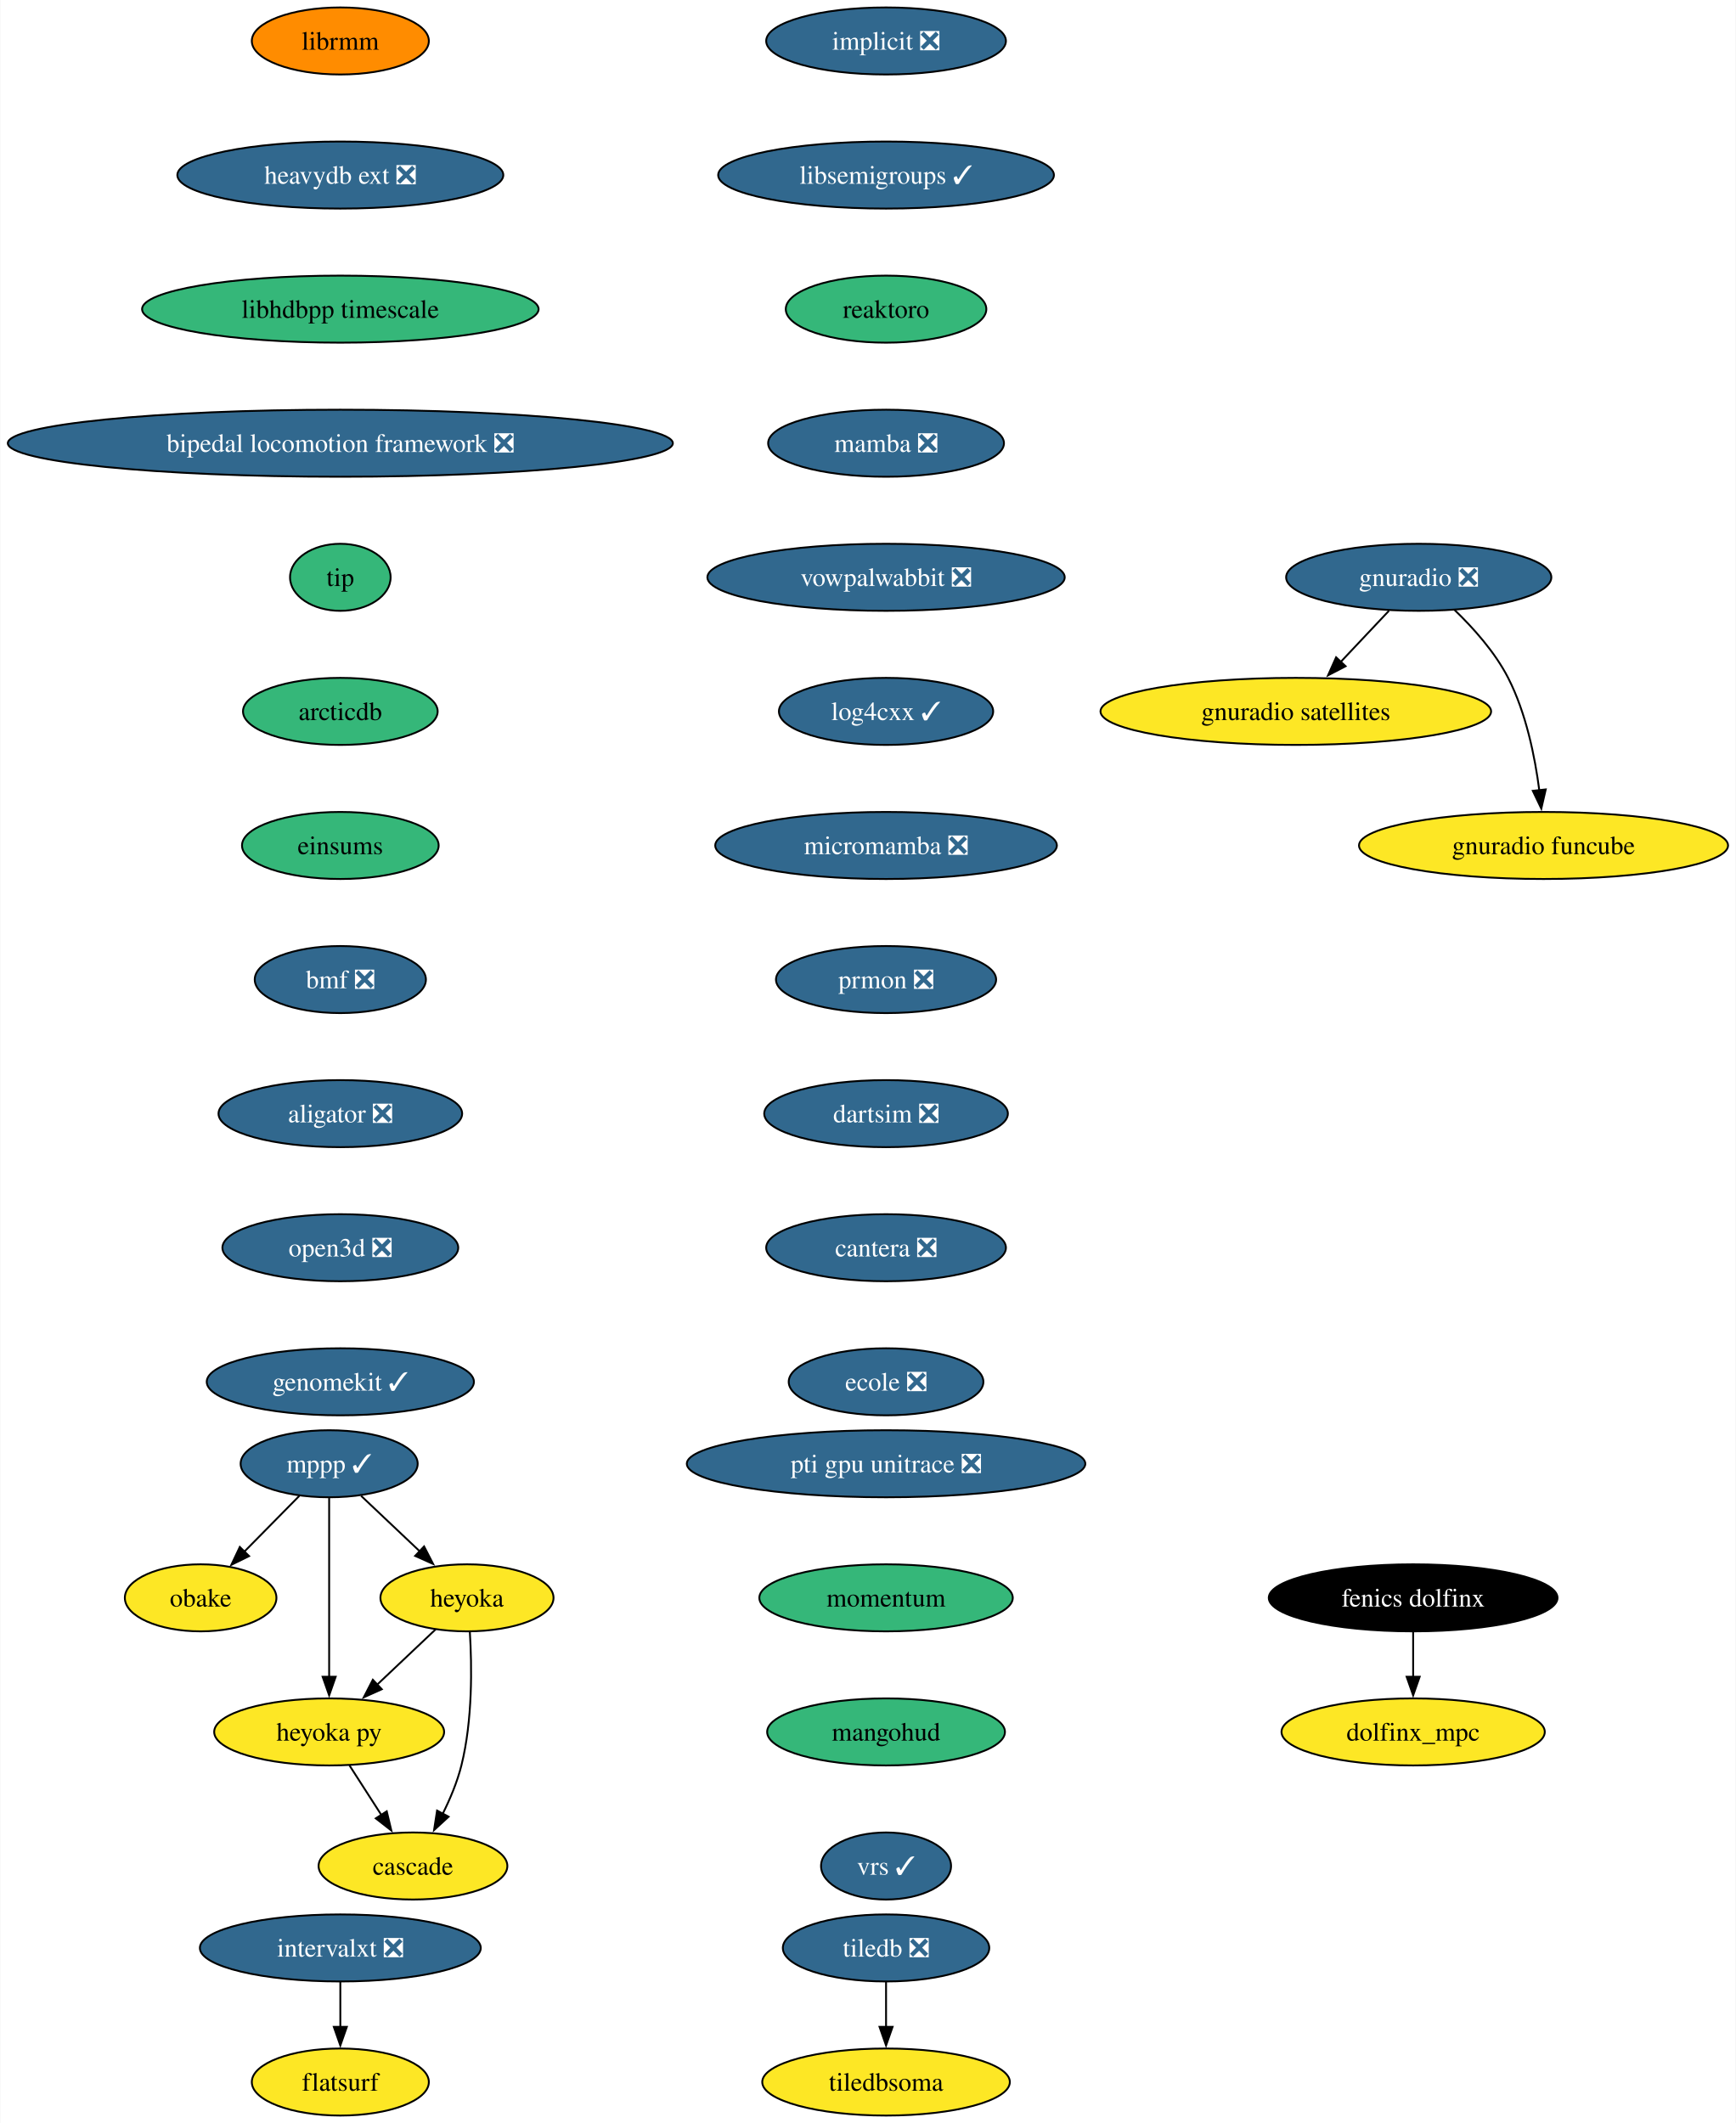
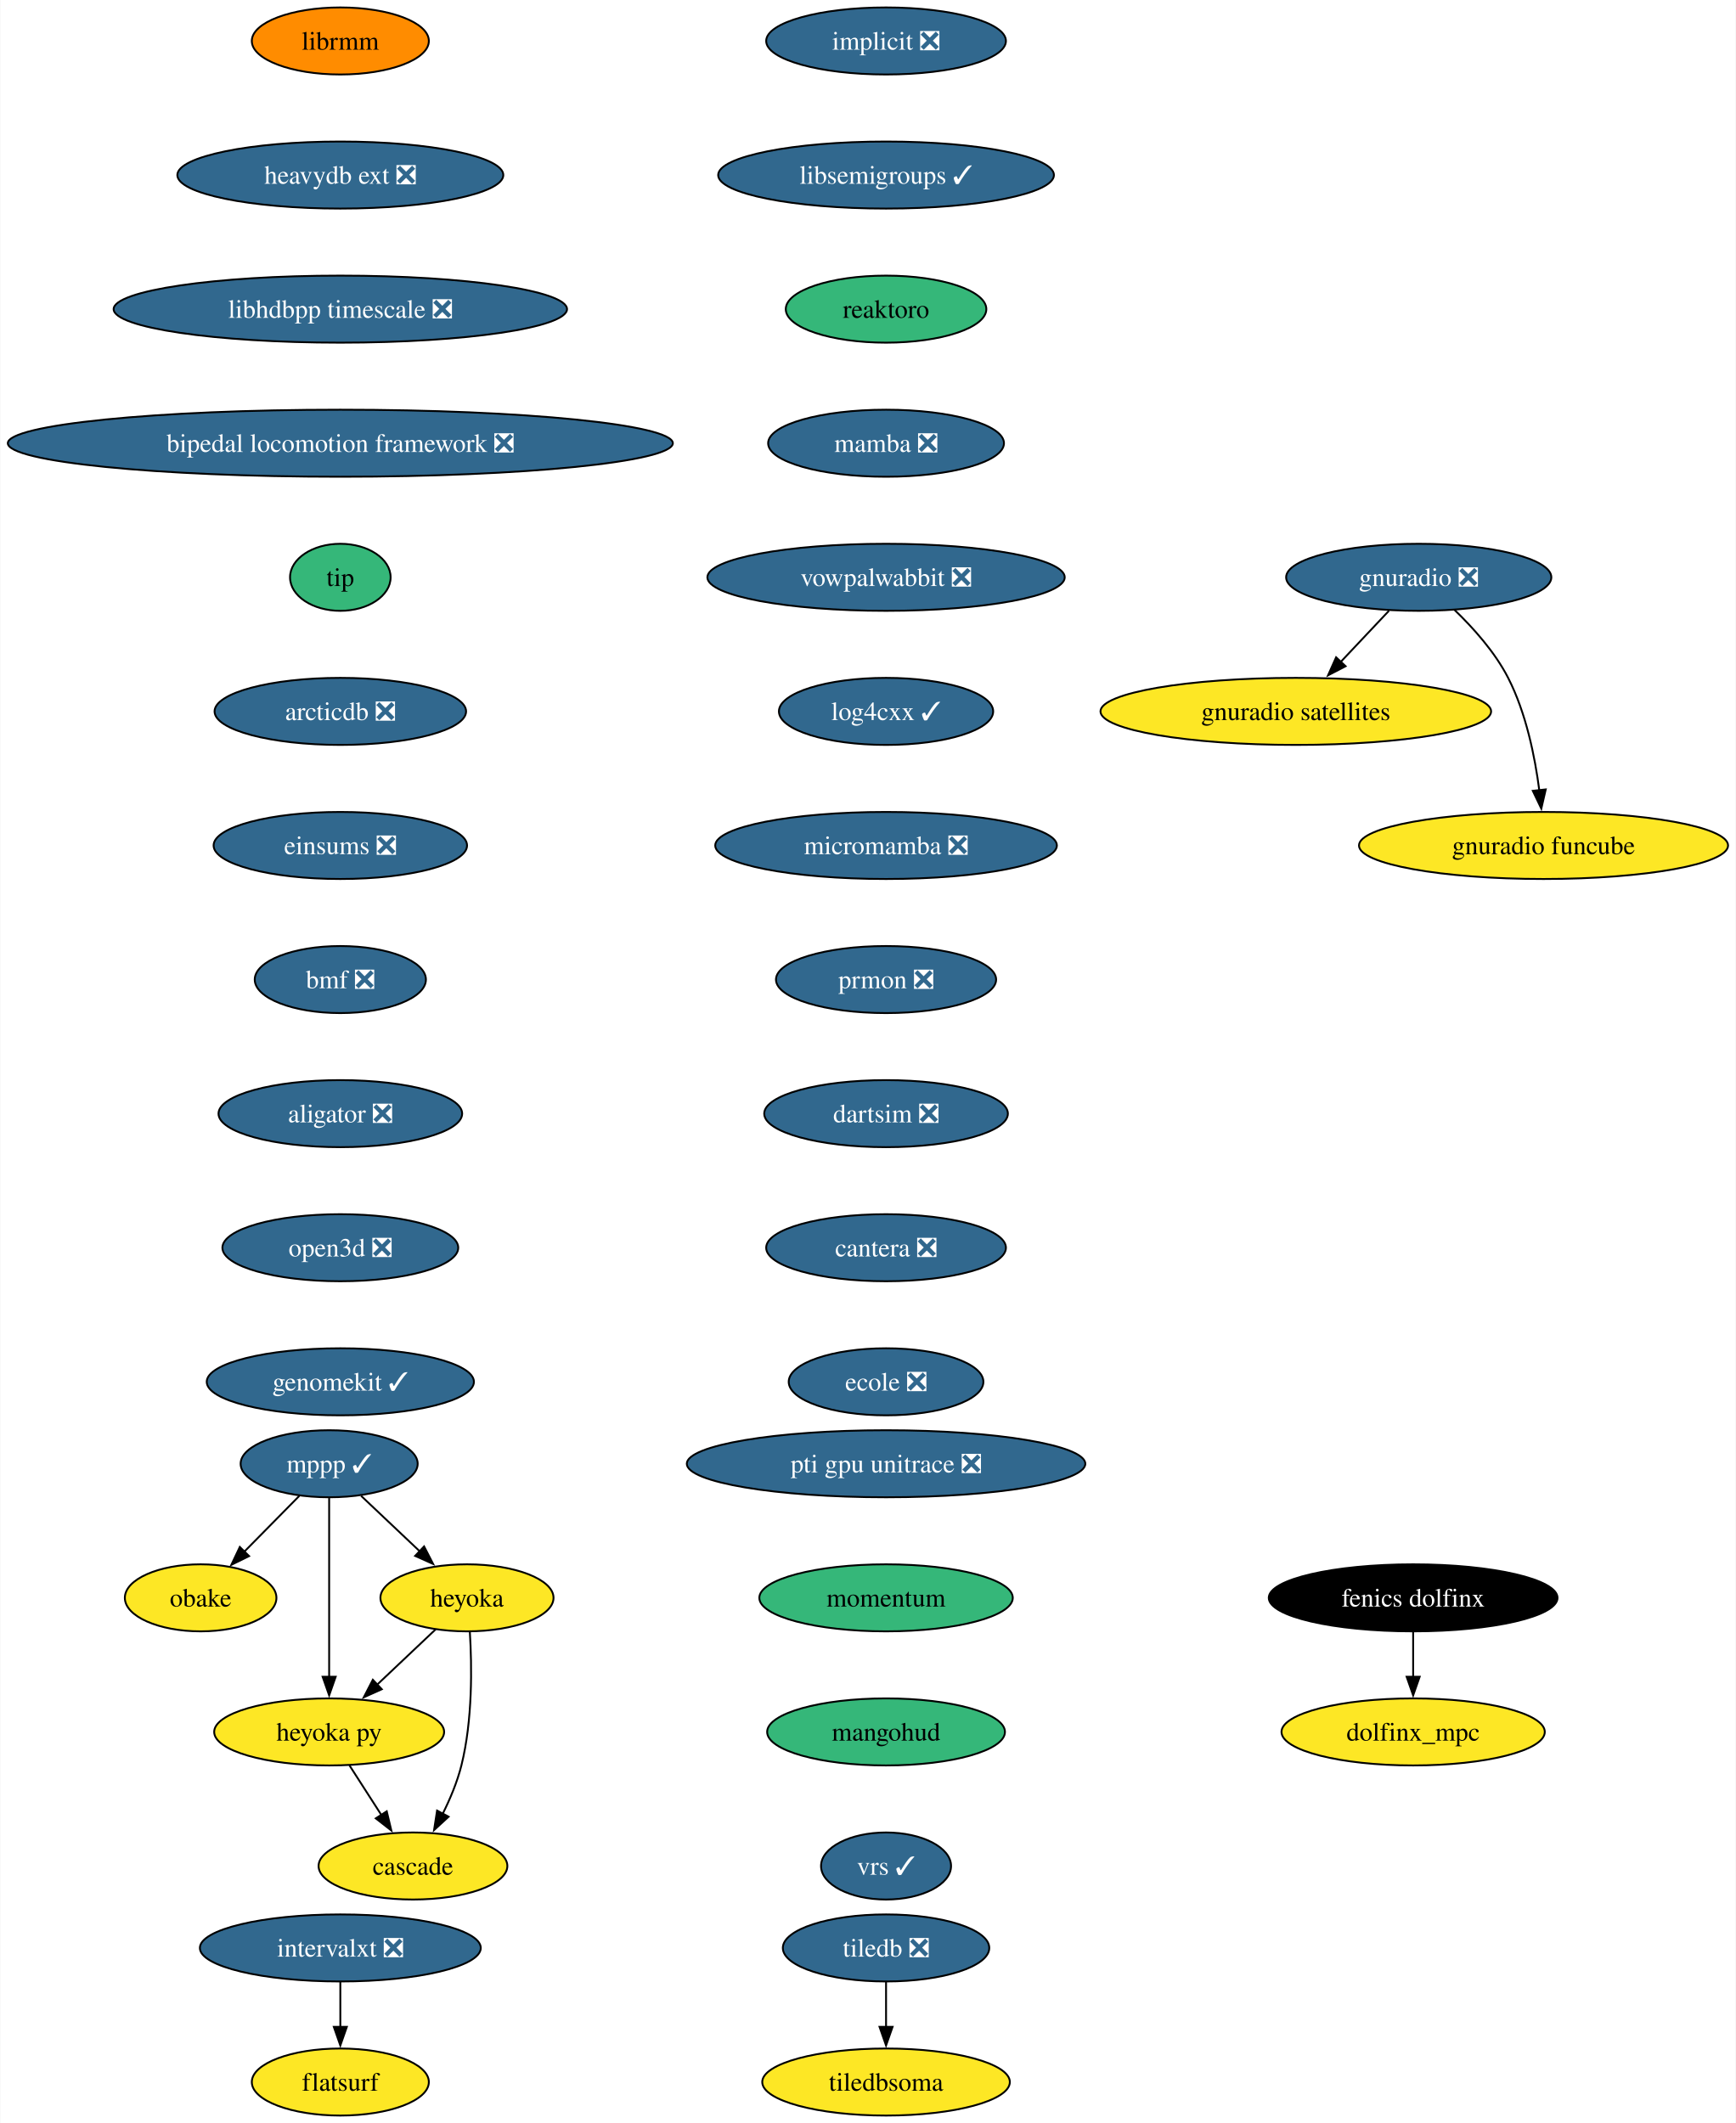
<svg xmlns="http://www.w3.org/2000/svg" xmlns:xlink="http://www.w3.org/1999/xlink" width="932pt" height="1140pt" viewBox="0.00 0.00 931.61 1140.00">
  <g id="graph0" class="graph" transform="scale(1 1) rotate(0) translate(4 1136)">
    <polygon fill="white" stroke="none" points="-4,4 -4,-1136 927.61,-1136 927.61,4 -4,4" />
    <g id="node1" class="node">
      <g id="a_node1">
        <a xlink:href="https://github.com/conda-forge/implicit-feedstock/pull/105" xlink:title="implicit ❎">
          <ellipse fill="#31688e" stroke="black" cx="471.53" cy="-1114" rx="64.36" ry="18" />
          <text text-anchor="middle" x="471.53" y="-1109.33" font-family="Times,serif" font-size="14.00" fill="white">implicit ❎</text>
        </a>
      </g>
    </g>
    <g id="node2" class="node">
      <g id="a_node2">
        <a xlink:href="https://github.com/conda-forge/libsemigroups-feedstock/pull/85" xlink:title="libsemigroups ✓">
          <ellipse fill="#31688e" stroke="black" cx="471.53" cy="-1042" rx="90.14" ry="18" />
          <text text-anchor="middle" x="471.53" y="-1037.33" font-family="Times,serif" font-size="14.00" fill="white">libsemigroups ✓</text>
        </a>
      </g>
    </g>
    <g id="node3" class="node">
      <g id="a_node3">
        <a xlink:href="https://github.com/conda-forge/reaktoro-feedstock" xlink:title="reaktoro">
          <ellipse fill="#35b779" stroke="black" cx="471.53" cy="-970" rx="53.84" ry="18" />
          <text text-anchor="middle" x="471.53" y="-965.33" font-family="Times,serif" font-size="14.00">reaktoro</text>
        </a>
      </g>
    </g>
    <g id="node11" class="node">
      <g id="a_node11">
        <a xlink:href="https://github.com/conda-forge/mamba-feedstock/pull/306" xlink:title="mamba ❎">
          <ellipse fill="#31688e" stroke="black" cx="471.53" cy="-898" rx="63.31" ry="18" />
          <text text-anchor="middle" x="471.53" y="-893.33" font-family="Times,serif" font-size="14.00" fill="white">mamba ❎</text>
        </a>
      </g>
    </g>
    <g id="node4" class="node">
      <g id="a_node4">
        <a xlink:href="https://github.com/conda-forge/mppp-feedstock/pull/68" xlink:title="mppp ✓">
          <ellipse fill="#31688e" stroke="black" cx="172.53" cy="-350" rx="47.53" ry="18" />
          <text text-anchor="middle" x="172.53" y="-345.32" font-family="Times,serif" font-size="14.00" fill="white">mppp ✓</text>
        </a>
      </g>
    </g>
    <g id="node5" class="node">
      <g id="a_node5">
        <a xlink:href="https://github.com/conda-forge/obake-feedstock" xlink:title="obake">
          <ellipse fill="#fde725" stroke="black" cx="103.53" cy="-278" rx="40.69" ry="18" />
          <text text-anchor="middle" x="103.53" y="-273.32" font-family="Times,serif" font-size="14.00">obake</text>
        </a>
      </g>
    </g>
    <g id="edge3" class="edge">
      <path fill="none" stroke="black" d="M156.52,-332.76C147.69,-323.8 136.56,-312.51 126.78,-302.59" />
      <polygon fill="black" stroke="black" points="129.54,-300.41 120.03,-295.74 124.56,-305.32 129.54,-300.41" />
    </g>
    <g id="node6" class="node">
      <g id="a_node6">
        <a xlink:href="https://github.com/conda-forge/heyoka-feedstock" xlink:title="heyoka">
          <ellipse fill="#fde725" stroke="black" cx="246.53" cy="-278" rx="46.47" ry="18" />
          <text text-anchor="middle" x="246.53" y="-273.32" font-family="Times,serif" font-size="14.00">heyoka</text>
        </a>
      </g>
    </g>
    <g id="edge4" class="edge">
      <path fill="none" stroke="black" d="M189.69,-332.76C199.03,-323.93 210.76,-312.83 221.14,-303.01" />
      <polygon fill="black" stroke="black" points="223.5,-305.6 228.36,-296.19 218.69,-300.52 223.5,-305.6" />
    </g>
    <g id="node7" class="node">
      <g id="a_node7">
        <a xlink:href="https://github.com/conda-forge/heyoka.py-feedstock" xlink:title="heyoka py">
          <ellipse fill="#fde725" stroke="black" cx="172.53" cy="-206" rx="61.73" ry="18" />
          <text text-anchor="middle" x="172.53" y="-201.33" font-family="Times,serif" font-size="14.00">heyoka py</text>
        </a>
      </g>
    </g>
    <g id="edge5" class="edge">
      <path fill="none" stroke="black" d="M172.53,-331.59C172.53,-307.61 172.53,-264.14 172.53,-235.42" />
      <polygon fill="black" stroke="black" points="176.03,-235.62 172.53,-225.62 169.03,-235.62 176.03,-235.62" />
    </g>
    <g id="edge6" class="edge">
      <path fill="none" stroke="black" d="M229.74,-261.12C220.47,-252.36 208.78,-241.29 198.37,-231.45" />
      <polygon fill="black" stroke="black" points="200.79,-228.92 191.12,-224.59 195.98,-234.01 200.79,-228.92" />
    </g>
    <g id="node8" class="node">
      <g id="a_node8">
        <a xlink:href="https://github.com/conda-forge/cascade-feedstock" xlink:title="cascade">
          <ellipse fill="#fde725" stroke="black" cx="217.53" cy="-134" rx="50.68" ry="18" />
          <text text-anchor="middle" x="217.53" y="-129.32" font-family="Times,serif" font-size="14.00">cascade</text>
        </a>
      </g>
    </g>
    <g id="edge7" class="edge">
      <path fill="none" stroke="black" d="M248.07,-259.64C249.19,-241.48 249.6,-212.3 243.53,-188 241.32,-179.15 237.5,-170.05 233.46,-161.94" />
      <polygon fill="black" stroke="black" points="236.65,-160.47 228.85,-153.29 230.47,-163.76 236.65,-160.47" />
    </g>
    <g id="edge8" class="edge">
      <path fill="none" stroke="black" d="M183.42,-188.05C188.56,-180.06 194.81,-170.33 200.56,-161.4" />
      <polygon fill="black" stroke="black" points="203.45,-163.37 205.92,-153.06 197.56,-159.58 203.45,-163.37" />
    </g>
    <g id="node9" class="node">
      <g id="a_node9">
        <a xlink:href="https://github.com/conda-forge/tiledb-feedstock/pull/433" xlink:title="tiledb ❎">
          <ellipse fill="#31688e" stroke="black" cx="471.53" cy="-90" rx="55.42" ry="18" />
          <text text-anchor="middle" x="471.53" y="-85.33" font-family="Times,serif" font-size="14.00" fill="white">tiledb ❎</text>
        </a>
      </g>
    </g>
    <g id="node10" class="node">
      <g id="a_node10">
        <a xlink:href="https://github.com/conda-forge/tiledbsoma-feedstock" xlink:title="tiledbsoma">
          <ellipse fill="#fde725" stroke="black" cx="471.53" cy="-18" rx="66.47" ry="18" />
          <text text-anchor="middle" x="471.53" y="-13.32" font-family="Times,serif" font-size="14.00">tiledbsoma</text>
        </a>
      </g>
    </g>
    <g id="edge9" class="edge">
      <path fill="none" stroke="black" d="M471.53,-71.7C471.53,-64.41 471.53,-55.73 471.53,-47.54" />
      <polygon fill="black" stroke="black" points="475.03,-47.62 471.53,-37.62 468.03,-47.62 475.03,-47.62" />
    </g>
    <g id="node12" class="node">
      <g id="a_node12">
        <a xlink:href="https://github.com/conda-forge/vowpalwabbit-feedstock/pull/89" xlink:title="vowpalwabbit ❎">
          <ellipse fill="#31688e" stroke="black" cx="471.53" cy="-826" rx="95.93" ry="18" />
          <text text-anchor="middle" x="471.53" y="-821.33" font-family="Times,serif" font-size="14.00" fill="white">vowpalwabbit ❎</text>
        </a>
      </g>
    </g>
    <g id="node13" class="node">
      <g id="a_node13">
        <a xlink:href="https://github.com/conda-forge/log4cxx-feedstock/pull/30" xlink:title="log4cxx ✓">
          <ellipse fill="#31688e" stroke="black" cx="471.53" cy="-754" rx="57.52" ry="18" />
          <text text-anchor="middle" x="471.53" y="-749.33" font-family="Times,serif" font-size="14.00" fill="white">log4cxx ✓</text>
        </a>
      </g>
    </g>
    <g id="node14" class="node">
      <g id="a_node14">
        <a xlink:href="https://github.com/conda-forge/micromamba-feedstock/pull/247" xlink:title="micromamba ❎">
          <ellipse fill="#31688e" stroke="black" cx="471.53" cy="-682" rx="91.72" ry="18" />
          <text text-anchor="middle" x="471.53" y="-677.33" font-family="Times,serif" font-size="14.00" fill="white">micromamba ❎</text>
        </a>
      </g>
    </g>
    <g id="node18" class="node">
      <g id="a_node18">
        <a xlink:href="https://github.com/conda-forge/prmon-feedstock/pull/30" xlink:title="prmon ❎">
          <ellipse fill="#31688e" stroke="black" cx="471.53" cy="-610" rx="59.1" ry="18" />
          <text text-anchor="middle" x="471.53" y="-605.33" font-family="Times,serif" font-size="14.00" fill="white">prmon ❎</text>
        </a>
      </g>
    </g>
    <g id="node15" class="node">
      <g id="a_node15">
        <a xlink:href="https://github.com/conda-forge/gnuradio-feedstock/pull/296" xlink:title="gnuradio ❎">
          <ellipse fill="#31688e" stroke="black" cx="757.53" cy="-826" rx="71.2" ry="18" />
          <text text-anchor="middle" x="757.53" y="-821.33" font-family="Times,serif" font-size="14.00" fill="white">gnuradio ❎</text>
        </a>
      </g>
    </g>
    <g id="node16" class="node">
      <g id="a_node16">
        <a xlink:href="https://github.com/conda-forge/gnuradio-satellites-feedstock" xlink:title="gnuradio satellites">
          <ellipse fill="#fde725" stroke="black" cx="691.53" cy="-754" rx="104.87" ry="18" />
          <text text-anchor="middle" x="691.53" y="-749.33" font-family="Times,serif" font-size="14.00">gnuradio satellites</text>
        </a>
      </g>
    </g>
    <g id="edge14" class="edge">
      <path fill="none" stroke="black" d="M741.55,-808.05C733.72,-799.75 724.14,-789.58 715.46,-780.38" />
      <polygon fill="black" stroke="black" points="718.26,-778.25 708.85,-773.38 713.17,-783.05 718.26,-778.25" />
    </g>
    <g id="node17" class="node">
      <g id="a_node17">
        <a xlink:href="https://github.com/conda-forge/gnuradio-funcube-feedstock" xlink:title="gnuradio funcube">
          <ellipse fill="#fde725" stroke="black" cx="824.53" cy="-682" rx="99.08" ry="18" />
          <text text-anchor="middle" x="824.53" y="-677.33" font-family="Times,serif" font-size="14.00">gnuradio funcube</text>
        </a>
      </g>
    </g>
    <g id="edge15" class="edge">
      <path fill="none" stroke="black" d="M776.58,-808.65C786.66,-798.98 798.4,-785.92 805.53,-772 815.17,-753.17 819.92,-729.69 822.26,-711.58" />
      <polygon fill="black" stroke="black" points="825.72,-712.11 823.34,-701.79 818.77,-711.35 825.72,-712.11" />
    </g>
    <g id="node19" class="node">
      <g id="a_node19">
        <a xlink:href="https://github.com/conda-forge/dartsim-feedstock/pull/124" xlink:title="dartsim ❎">
          <ellipse fill="#31688e" stroke="black" cx="471.53" cy="-538" rx="65.41" ry="18" />
          <text text-anchor="middle" x="471.53" y="-533.33" font-family="Times,serif" font-size="14.00" fill="white">dartsim ❎</text>
        </a>
      </g>
    </g>
    <g id="node20" class="node">
      <g id="a_node20">
        <a xlink:href="https://github.com/conda-forge/cantera-feedstock/pull/56" xlink:title="cantera ❎">
          <ellipse fill="#31688e" stroke="black" cx="471.53" cy="-466" rx="64.36" ry="18" />
          <text text-anchor="middle" x="471.53" y="-461.32" font-family="Times,serif" font-size="14.00" fill="white">cantera ❎</text>
        </a>
      </g>
    </g>
    <g id="node21" class="node">
      <g id="a_node21">
        <a xlink:href="https://github.com/conda-forge/ecole-feedstock/pull/45" xlink:title="ecole ❎">
          <ellipse fill="#31688e" stroke="black" cx="471.53" cy="-394" rx="52.26" ry="18" />
          <text text-anchor="middle" x="471.53" y="-389.32" font-family="Times,serif" font-size="14.00" fill="white">ecole ❎</text>
        </a>
      </g>
    </g>
    <g id="node22" class="node">
      <g id="a_node22">
        <a xlink:href="https://github.com/conda-forge/librmm-feedstock" xlink:title="librmm">
          <ellipse fill="#ff8c00" stroke="black" cx="178.53" cy="-1114" rx="47.53" ry="18" />
          <text text-anchor="middle" x="178.53" y="-1109.33" font-family="Times,serif" font-size="14.00">librmm</text>
        </a>
      </g>
    </g>
    <g id="node23" class="node">
      <g id="a_node23">
        <a xlink:href="https://github.com/conda-forge/heavydb-ext-feedstock/pull/85" xlink:title="heavydb ext ❎">
          <ellipse fill="#31688e" stroke="black" cx="178.53" cy="-1042" rx="87.51" ry="18" />
          <text text-anchor="middle" x="178.53" y="-1037.33" font-family="Times,serif" font-size="14.00" fill="white">heavydb ext ❎</text>
        </a>
      </g>
    </g>
    <g id="node28" class="node">
      <g id="a_node28">
-         <a xlink:href="https://github.com/conda-forge/libhdbpp-timescale-feedstock" xlink:title="libhdbpp timescale">
-           <ellipse fill="#35b779" stroke="black" cx="178.53" cy="-970" rx="106.45" ry="18" />
-           <text text-anchor="middle" x="178.53" y="-965.33" font-family="Times,serif" font-size="14.00">libhdbpp timescale</text>
+         <a xlink:href="https://github.com/conda-forge/libhdbpp-timescale-feedstock/pull/19" xlink:title="libhdbpp timescale ❎">
+           <ellipse fill="#31688e" stroke="black" cx="178.53" cy="-970" rx="121.71" ry="18" />
+           <text text-anchor="middle" x="178.53" y="-965.33" font-family="Times,serif" font-size="14.00" fill="white">libhdbpp timescale ❎</text>
        </a>
      </g>
    </g>
    <g id="node24" class="node">
      <g id="a_node24">
        <a xlink:href="https://github.com/conda-forge/intervalxt-feedstock/pull/24" xlink:title="intervalxt ❎">
          <ellipse fill="#31688e" stroke="black" cx="178.53" cy="-90" rx="75.41" ry="18" />
          <text text-anchor="middle" x="178.53" y="-85.33" font-family="Times,serif" font-size="14.00" fill="white">intervalxt ❎</text>
        </a>
      </g>
    </g>
    <g id="node25" class="node">
      <g id="a_node25">
        <a xlink:href="https://github.com/conda-forge/flatsurf-feedstock" xlink:title="flatsurf">
          <ellipse fill="#fde725" stroke="black" cx="178.53" cy="-18" rx="47.53" ry="18" />
          <text text-anchor="middle" x="178.53" y="-13.32" font-family="Times,serif" font-size="14.00">flatsurf</text>
        </a>
      </g>
    </g>
    <g id="edge21" class="edge">
      <path fill="none" stroke="black" d="M178.53,-71.7C178.53,-64.41 178.53,-55.73 178.53,-47.54" />
      <polygon fill="black" stroke="black" points="182.03,-47.62 178.53,-37.62 175.03,-47.62 182.03,-47.62" />
    </g>
    <g id="node26" class="node">
      <g id="a_node26">
        <a xlink:href="https://github.com/conda-forge/fenics-dolfinx-feedstock" xlink:title="fenics dolfinx">
          <ellipse fill="#000000" stroke="black" cx="754.53" cy="-278" rx="77.52" ry="18" />
          <text text-anchor="middle" x="754.53" y="-273.32" font-family="Times,serif" font-size="14.00" fill="white">fenics dolfinx</text>
        </a>
      </g>
    </g>
    <g id="node27" class="node">
      <g id="a_node27">
        <a xlink:href="https://github.com/conda-forge/dolfinx_mpc-feedstock" xlink:title="dolfinx_mpc">
          <ellipse fill="#fde725" stroke="black" cx="754.53" cy="-206" rx="70.68" ry="18" />
          <text text-anchor="middle" x="754.53" y="-201.32" font-family="Times,serif" font-size="14.00">dolfinx_mpc</text>
        </a>
      </g>
    </g>
    <g id="edge22" class="edge">
      <path fill="none" stroke="black" d="M754.53,-259.7C754.53,-252.41 754.53,-243.73 754.53,-235.54" />
      <polygon fill="black" stroke="black" points="758.03,-235.62 754.53,-225.62 751.03,-235.62 758.03,-235.62" />
    </g>
    <g id="node29" class="node">
      <g id="a_node29">
        <a xlink:href="https://github.com/conda-forge/bipedal-locomotion-framework-feedstock/pull/113" xlink:title="bipedal locomotion framework ❎">
          <ellipse fill="#31688e" stroke="black" cx="178.53" cy="-898" rx="178.53" ry="18" />
          <text text-anchor="middle" x="178.53" y="-893.33" font-family="Times,serif" font-size="14.00" fill="white">bipedal locomotion framework ❎</text>
        </a>
      </g>
    </g>
    <g id="node30" class="node">
      <g id="a_node30">
        <a xlink:href="https://github.com/conda-forge/tip-feedstock" xlink:title="tip">
          <ellipse fill="#35b779" stroke="black" cx="178.53" cy="-826" rx="27" ry="18" />
          <text text-anchor="middle" x="178.53" y="-821.33" font-family="Times,serif" font-size="14.00">tip</text>
        </a>
      </g>
    </g>
    <g id="node31" class="node">
      <g id="a_node31">
-         <a xlink:href="https://github.com/conda-forge/arcticdb-feedstock" xlink:title="arcticdb">
-           <ellipse fill="#35b779" stroke="black" cx="178.53" cy="-754" rx="52.26" ry="18" />
-           <text text-anchor="middle" x="178.53" y="-749.33" font-family="Times,serif" font-size="14.00">arcticdb</text>
+         <a xlink:href="https://github.com/conda-forge/arcticdb-feedstock/pull/414" xlink:title="arcticdb ❎">
+           <ellipse fill="#31688e" stroke="black" cx="178.53" cy="-754" rx="67.52" ry="18" />
+           <text text-anchor="middle" x="178.53" y="-749.33" font-family="Times,serif" font-size="14.00" fill="white">arcticdb ❎</text>
        </a>
      </g>
    </g>
    <g id="node32" class="node">
      <g id="a_node32">
-         <a xlink:href="https://github.com/conda-forge/einsums-feedstock" xlink:title="einsums">
-           <ellipse fill="#35b779" stroke="black" cx="178.53" cy="-682" rx="52.79" ry="18" />
-           <text text-anchor="middle" x="178.53" y="-677.33" font-family="Times,serif" font-size="14.00">einsums</text>
+         <a xlink:href="https://github.com/conda-forge/einsums-feedstock/pull/22" xlink:title="einsums ❎">
+           <ellipse fill="#31688e" stroke="black" cx="178.53" cy="-682" rx="68.04" ry="18" />
+           <text text-anchor="middle" x="178.53" y="-677.33" font-family="Times,serif" font-size="14.00" fill="white">einsums ❎</text>
        </a>
      </g>
    </g>
    <g id="node33" class="node">
      <g id="a_node33">
        <a xlink:href="https://github.com/conda-forge/bmf-feedstock/pull/35" xlink:title="bmf ❎">
          <ellipse fill="#31688e" stroke="black" cx="178.53" cy="-610" rx="45.95" ry="18" />
          <text text-anchor="middle" x="178.53" y="-605.33" font-family="Times,serif" font-size="14.00" fill="white">bmf ❎</text>
        </a>
      </g>
    </g>
    <g id="node34" class="node">
      <g id="a_node34">
        <a xlink:href="https://github.com/conda-forge/aligator-feedstock/pull/42" xlink:title="aligator ❎">
          <ellipse fill="#31688e" stroke="black" cx="178.53" cy="-538" rx="65.41" ry="18" />
          <text text-anchor="middle" x="178.53" y="-533.33" font-family="Times,serif" font-size="14.00" fill="white">aligator ❎</text>
        </a>
      </g>
    </g>
    <g id="node35" class="node">
      <g id="a_node35">
        <a xlink:href="https://github.com/conda-forge/open3d-feedstock/pull/27" xlink:title="open3d ❎">
          <ellipse fill="#31688e" stroke="black" cx="178.53" cy="-466" rx="63.31" ry="18" />
          <text text-anchor="middle" x="178.53" y="-461.32" font-family="Times,serif" font-size="14.00" fill="white">open3d ❎</text>
        </a>
      </g>
    </g>
    <g id="node36" class="node">
      <g id="a_node36">
        <a xlink:href="https://github.com/conda-forge/genomekit-feedstock/pull/66" xlink:title="genomekit ✓">
          <ellipse fill="#31688e" stroke="black" cx="178.53" cy="-394" rx="71.73" ry="18" />
          <text text-anchor="middle" x="178.53" y="-389.32" font-family="Times,serif" font-size="14.00" fill="white">genomekit ✓</text>
        </a>
      </g>
    </g>
    <g id="node37" class="node">
      <g id="a_node37">
        <a xlink:href="https://github.com/conda-forge/pti-gpu-unitrace-feedstock/pull/6" xlink:title="pti gpu unitrace ❎">
          <ellipse fill="#31688e" stroke="black" cx="471.53" cy="-350" rx="106.98" ry="18" />
          <text text-anchor="middle" x="471.53" y="-345.32" font-family="Times,serif" font-size="14.00" fill="white">pti gpu unitrace ❎</text>
        </a>
      </g>
    </g>
    <g id="node38" class="node">
      <g id="a_node38">
        <a xlink:href="https://github.com/conda-forge/momentum-feedstock" xlink:title="momentum">
          <ellipse fill="#35b779" stroke="black" cx="471.53" cy="-278" rx="68.04" ry="18" />
          <text text-anchor="middle" x="471.53" y="-273.32" font-family="Times,serif" font-size="14.00">momentum</text>
        </a>
      </g>
    </g>
    <g id="node39" class="node">
      <g id="a_node39">
        <a xlink:href="https://github.com/conda-forge/mangohud-feedstock" xlink:title="mangohud">
          <ellipse fill="#35b779" stroke="black" cx="471.53" cy="-206" rx="63.84" ry="18" />
          <text text-anchor="middle" x="471.53" y="-201.33" font-family="Times,serif" font-size="14.00">mangohud</text>
        </a>
      </g>
    </g>
    <g id="node40" class="node">
      <g id="a_node40">
        <a xlink:href="https://github.com/conda-forge/vrs-feedstock/pull/12" xlink:title="vrs ✓">
          <ellipse fill="#31688e" stroke="black" cx="471.53" cy="-134" rx="34.9" ry="18" />
          <text text-anchor="middle" x="471.53" y="-129.32" font-family="Times,serif" font-size="14.00" fill="white">vrs ✓</text>
        </a>
      </g>
    </g>
  </g>
</svg>
